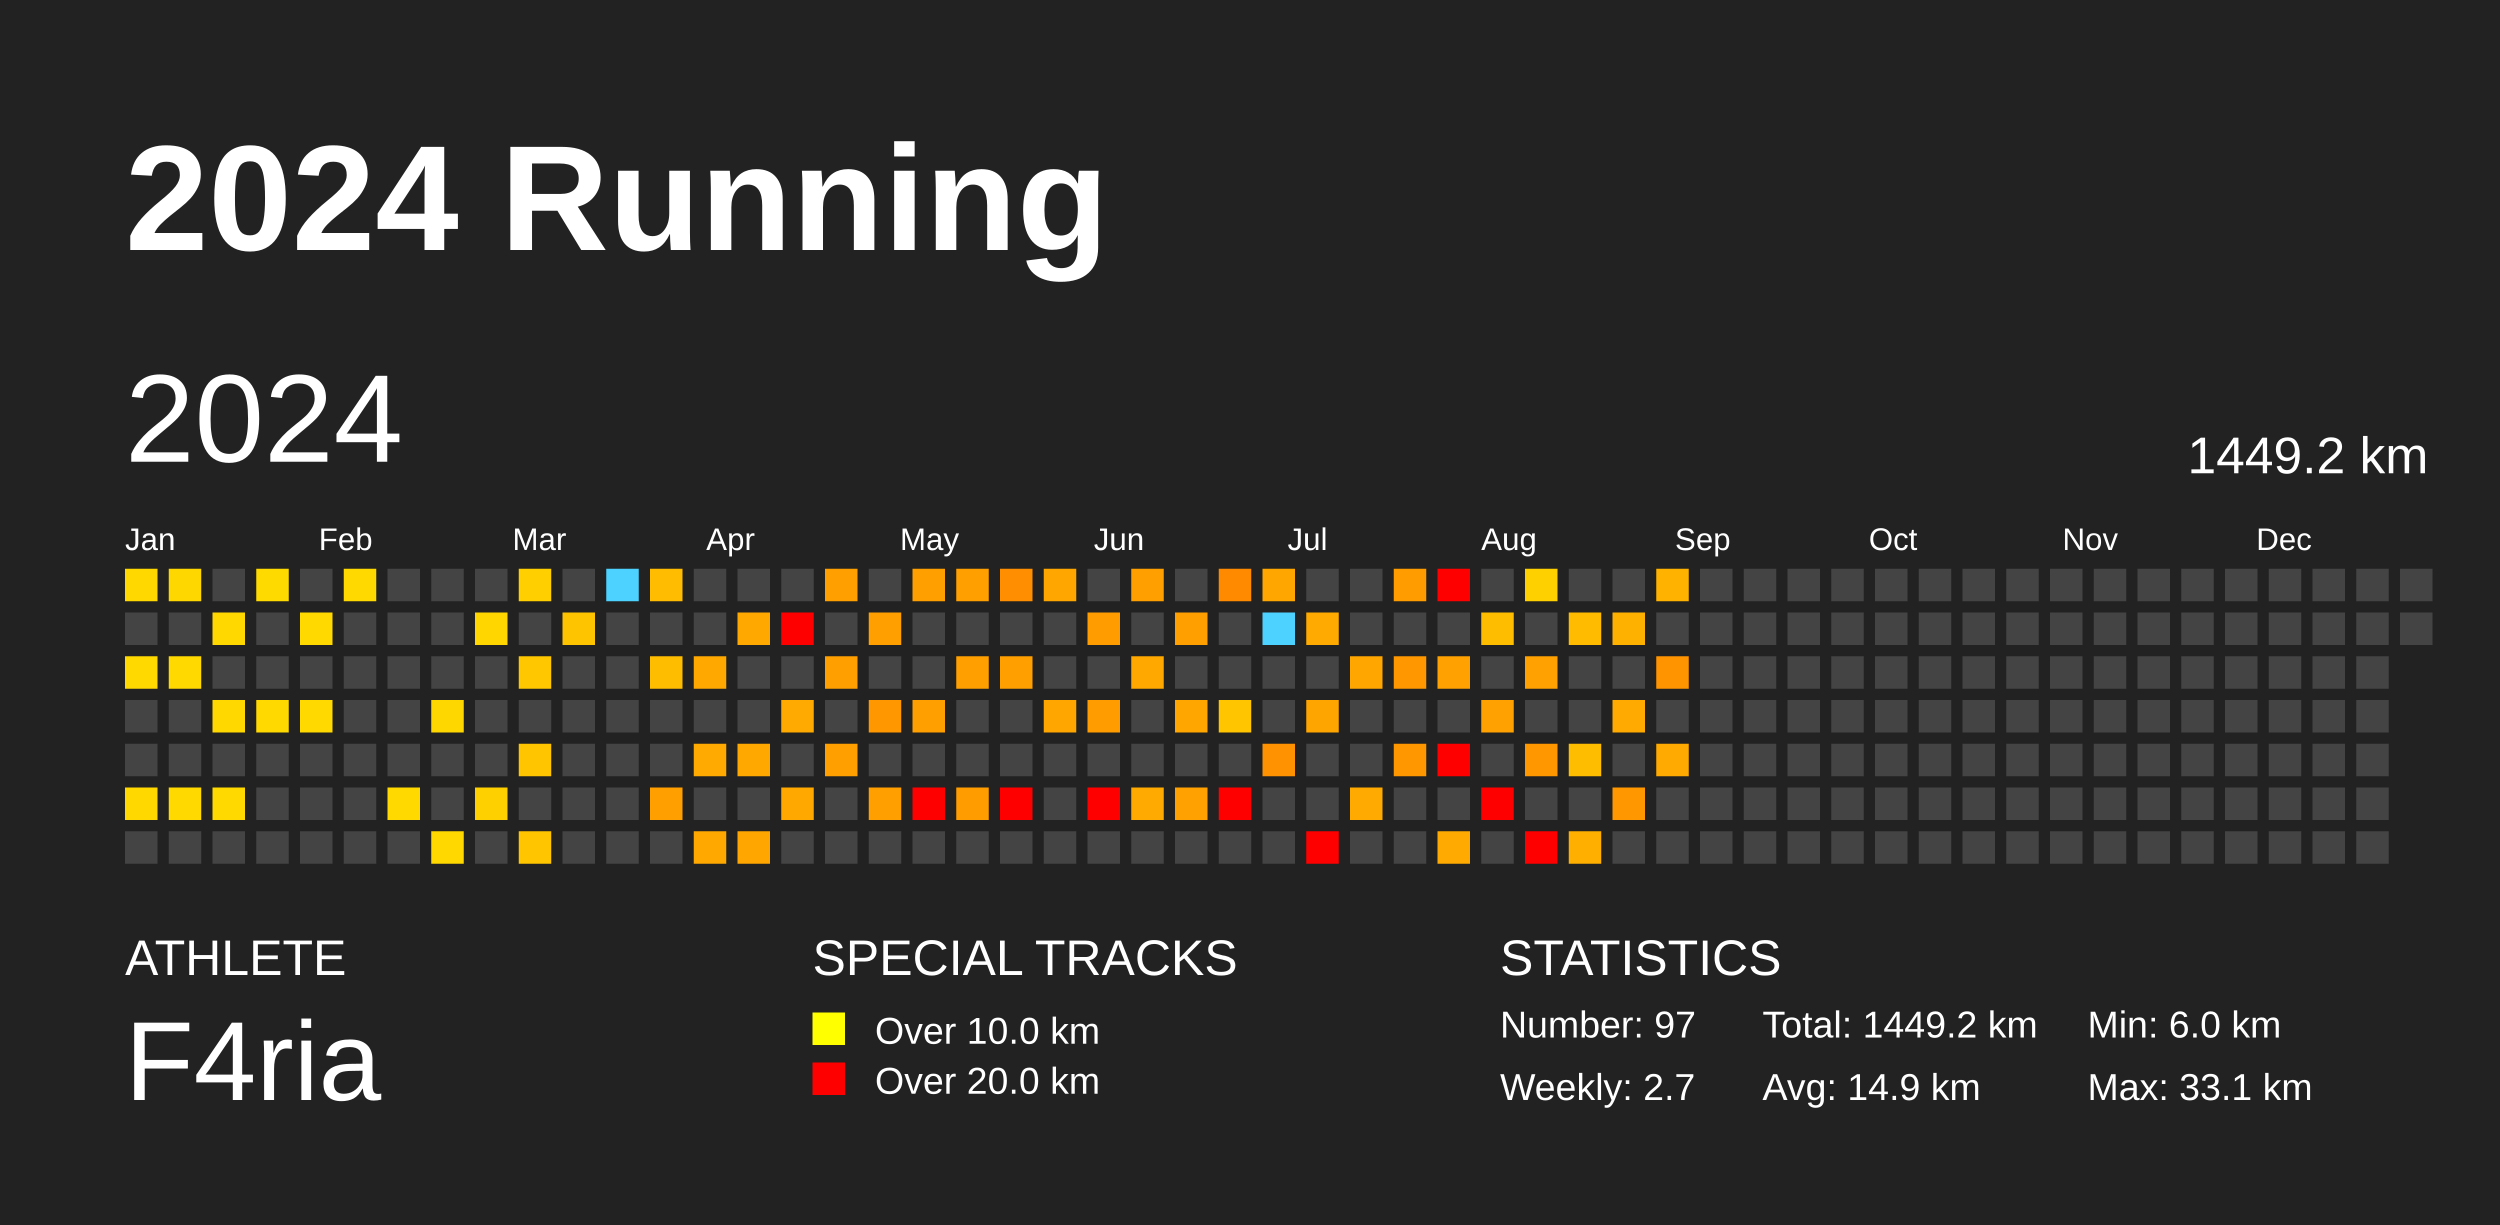
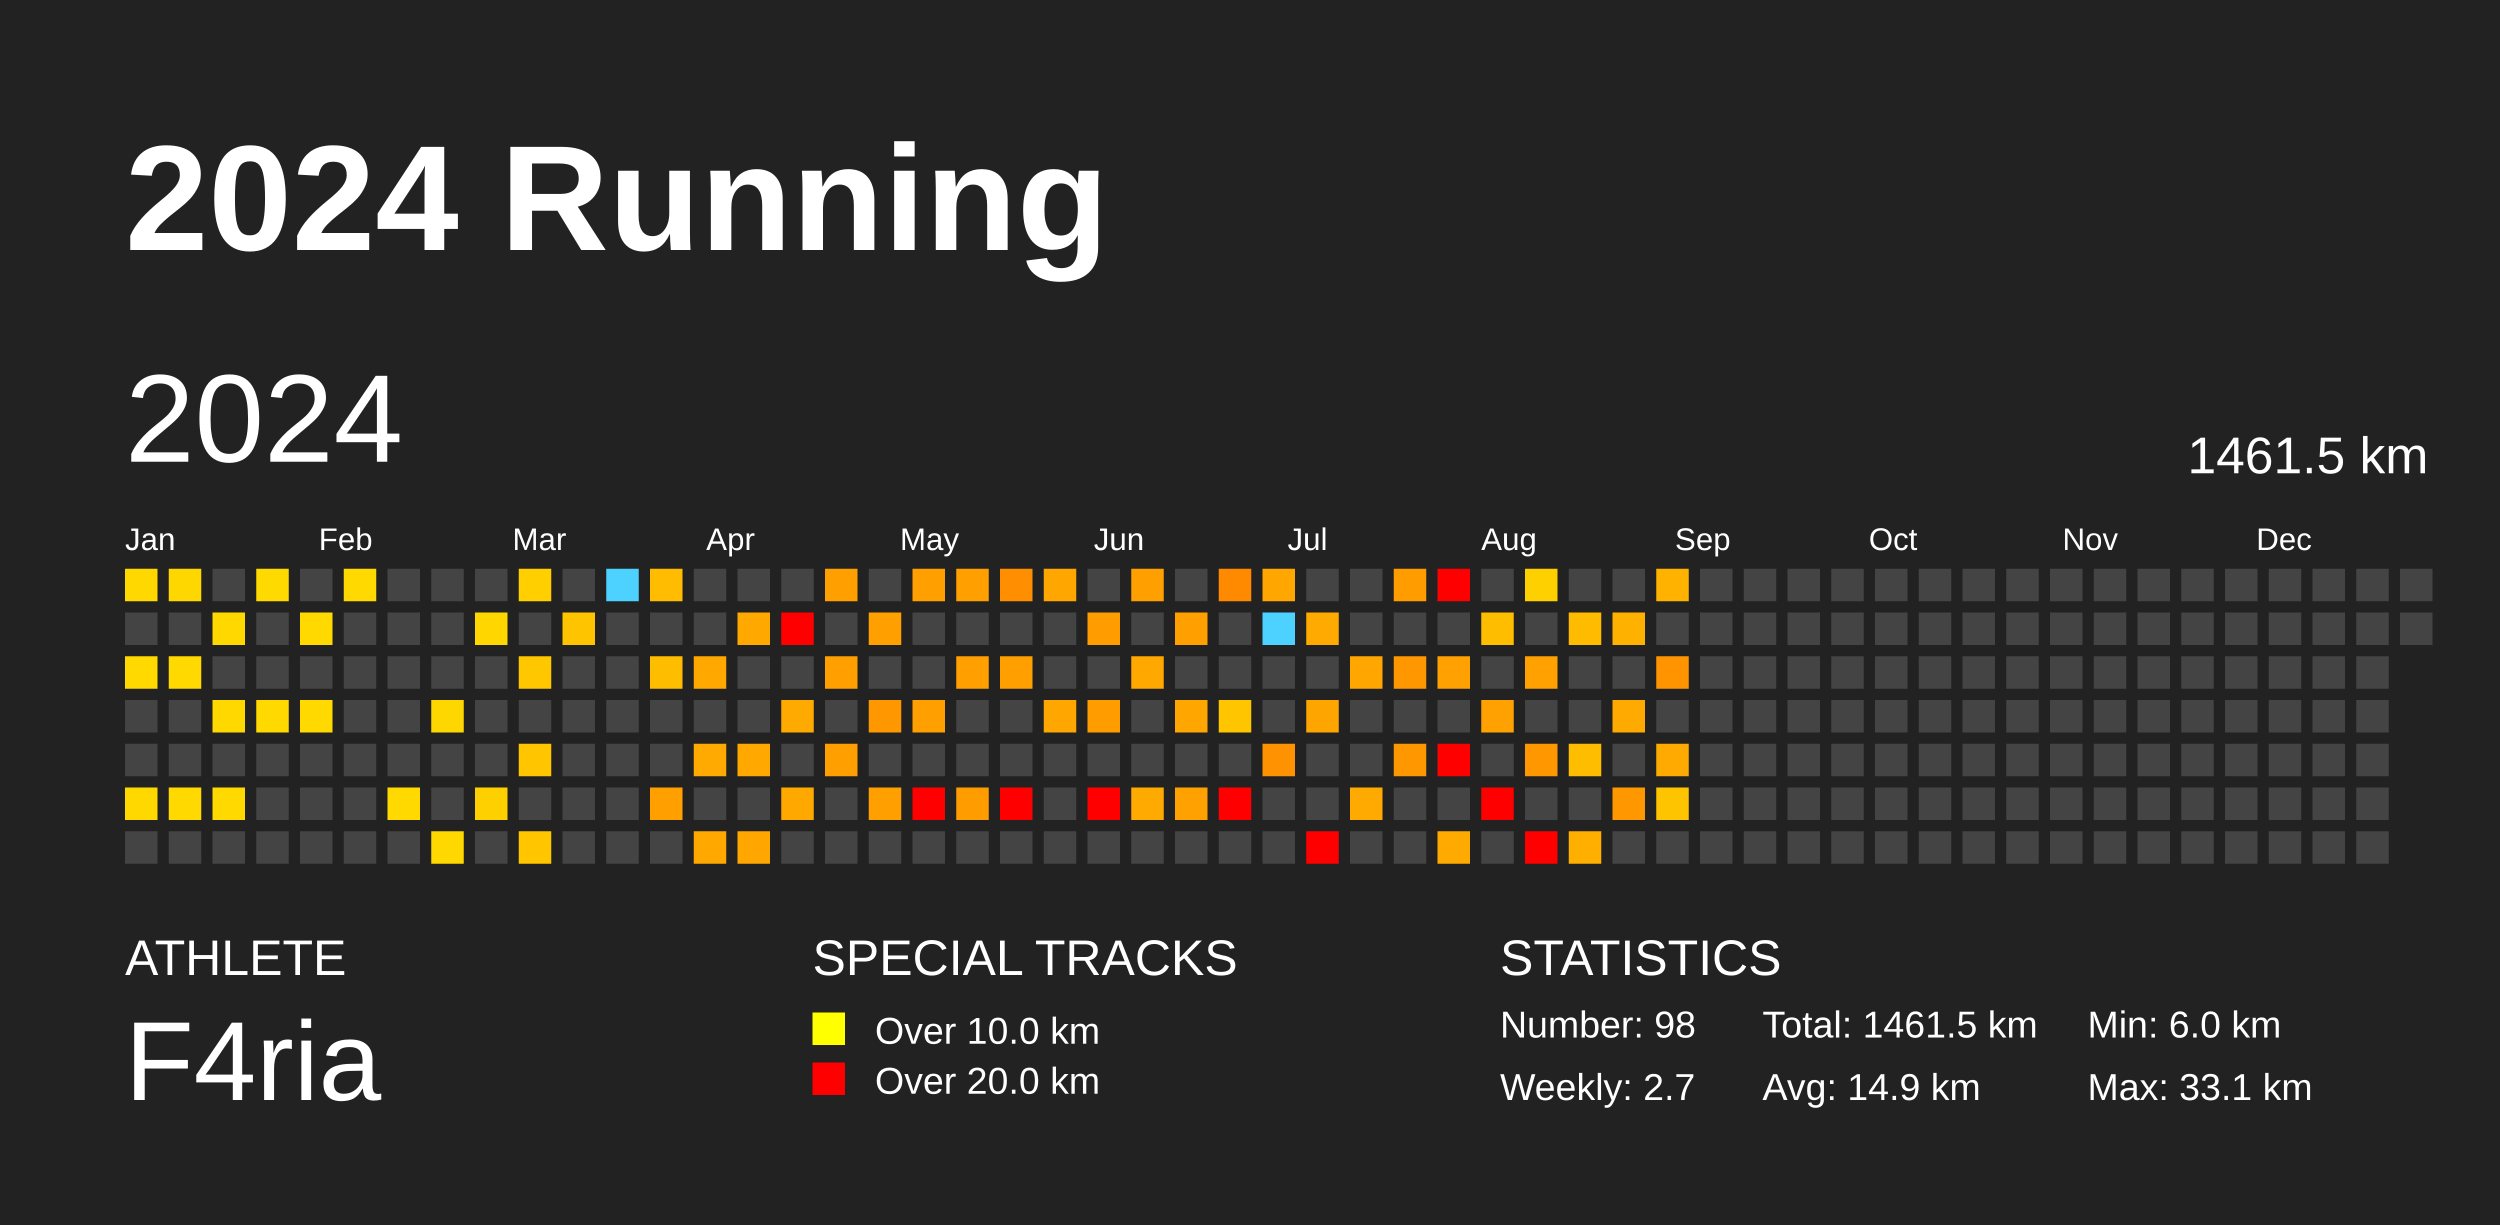
<svg xmlns="http://www.w3.org/2000/svg" baseProfile="full" height="98mm" version="1.1" viewBox="0,0,200,98" width="200mm">
  <defs />
  <rect fill="#222222" height="98" width="200" x="0" y="0" />
  <text fill="#FFFFFF" style="font-size:12px; font-family:Arial; font-weight:bold;" x="10" y="20">2024 Running</text>
  <text fill="#FFFFFF" style="font-size:4px; font-family:Arial" x="10" y="78">ATHLETE</text>
  <text fill="#FFFFFF" style="font-size:9px; font-family:Arial" x="10" y="88">F4ria</text>
  <text fill="#FFFFFF" style="font-size:4px; font-family:Arial" x="65" y="78">SPECIAL TRACKS</text>
  <rect fill="yellow" height="2.6" width="2.6" x="65" y="81" />
  <text fill="#FFFFFF" style="font-size:3px; font-family:Arial" x="70" y="83.5">Over 10.0 km</text>
  <rect fill="red" height="2.6" width="2.6" x="65" y="85" />
  <text fill="#FFFFFF" style="font-size:3px; font-family:Arial" x="70" y="87.5">Over 20.0 km</text>
  <text fill="#FFFFFF" style="font-size:4px; font-family:Arial" x="120" y="78">STATISTICS</text>
-   <text fill="#FFFFFF" style="font-size:3px; font-family:Arial" x="120" y="83">Number: 97</text>
+   <text fill="#FFFFFF" style="font-size:3px; font-family:Arial" x="120" y="83">Number: 98</text>
  <text fill="#FFFFFF" style="font-size:3px; font-family:Arial" x="120" y="88">Weekly: 2.7</text>
-   <text fill="#FFFFFF" style="font-size:3px; font-family:Arial" x="141" y="83">Total: 1449.2 km</text>
+   <text fill="#FFFFFF" style="font-size:3px; font-family:Arial" x="141" y="83">Total: 1461.5 km</text>
  <text fill="#FFFFFF" style="font-size:3px; font-family:Arial" x="141" y="88">Avg: 14.9 km</text>
  <text fill="#FFFFFF" style="font-size:3px; font-family:Arial" x="167" y="83">Min: 6.0 km</text>
  <text fill="#FFFFFF" style="font-size:3px; font-family:Arial" x="167" y="88">Max: 33.1 km</text>
  <text dominant-baseline="hanging" fill="#FFFFFF" style="font-size:10.0px; font-family:Arial;" x="10" y="30">2024</text>
-   <text dominant-baseline="hanging" fill="#FFFFFF" style="font-size:4.125px; font-family:Arial;" x="175" y="35">1449.2 km</text>
+   <text dominant-baseline="hanging" fill="#FFFFFF" style="font-size:4.125px; font-family:Arial;" x="175" y="35">1461.5 km</text>
  <text fill="#FFFFFF" style="font-size:2.5px; font-family:Arial" x="10.0" y="44">Jan</text>
  <text fill="#FFFFFF" style="font-size:2.5px; font-family:Arial" x="25.5" y="44">Feb</text>
  <text fill="#FFFFFF" style="font-size:2.5px; font-family:Arial" x="41.0" y="44">Mar</text>
  <text fill="#FFFFFF" style="font-size:2.5px; font-family:Arial" x="56.5" y="44">Apr</text>
  <text fill="#FFFFFF" style="font-size:2.5px; font-family:Arial" x="72.0" y="44">May</text>
  <text fill="#FFFFFF" style="font-size:2.5px; font-family:Arial" x="87.5" y="44">Jun</text>
  <text fill="#FFFFFF" style="font-size:2.5px; font-family:Arial" x="103.0" y="44">Jul</text>
  <text fill="#FFFFFF" style="font-size:2.5px; font-family:Arial" x="118.5" y="44">Aug</text>
  <text fill="#FFFFFF" style="font-size:2.5px; font-family:Arial" x="134.0" y="44">Sep</text>
  <text fill="#FFFFFF" style="font-size:2.5px; font-family:Arial" x="149.5" y="44">Oct</text>
  <text fill="#FFFFFF" style="font-size:2.5px; font-family:Arial" x="165.0" y="44">Nov</text>
  <text fill="#FFFFFF" style="font-size:2.5px; font-family:Arial" x="180.5" y="44">Dec</text>
  <rect fill="#ffd800" height="2.6" width="2.6" x="10.0" y="45.5" />
  <rect fill="#444444" height="2.6" width="2.6" x="10.0" y="49.0" />
  <rect fill="#ffd900" height="2.6" width="2.6" x="10.0" y="52.5" />
  <rect fill="#444444" height="2.6" width="2.6" x="10.0" y="56.0" />
  <rect fill="#444444" height="2.6" width="2.6" x="10.0" y="59.5" />
  <rect fill="#ffd800" height="2.6" width="2.6" x="10.0" y="63.0" />
  <rect fill="#444444" height="2.6" width="2.6" x="10.0" y="66.5" />
  <rect fill="#ffd700" height="2.6" width="2.6" x="13.5" y="45.5" />
  <rect fill="#444444" height="2.6" width="2.6" x="13.5" y="49.0" />
  <rect fill="#ffd900" height="2.6" width="2.6" x="13.5" y="52.5" />
  <rect fill="#444444" height="2.6" width="2.6" x="13.5" y="56.0" />
  <rect fill="#444444" height="2.6" width="2.6" x="13.5" y="59.5" />
  <rect fill="#ffd900" height="2.6" width="2.6" x="13.5" y="63.0" />
  <rect fill="#444444" height="2.6" width="2.6" x="13.5" y="66.5" />
  <rect fill="#444444" height="2.6" width="2.6" x="17.0" y="45.5" />
  <rect fill="#ffd800" height="2.6" width="2.6" x="17.0" y="49.0" />
  <rect fill="#444444" height="2.6" width="2.6" x="17.0" y="52.5" />
  <rect fill="#ffd800" height="2.6" width="2.6" x="17.0" y="56.0" />
  <rect fill="#444444" height="2.6" width="2.6" x="17.0" y="59.5" />
  <rect fill="#ffd900" height="2.6" width="2.6" x="17.0" y="63.0" />
  <rect fill="#444444" height="2.6" width="2.6" x="17.0" y="66.5" />
  <rect fill="#ffda00" height="2.6" width="2.6" x="20.5" y="45.5" />
  <rect fill="#444444" height="2.6" width="2.6" x="20.5" y="49.0" />
  <rect fill="#444444" height="2.6" width="2.6" x="20.5" y="52.5" />
  <rect fill="#ffd900" height="2.6" width="2.6" x="20.5" y="56.0" />
  <rect fill="#444444" height="2.6" width="2.6" x="20.5" y="59.5" />
  <rect fill="#444444" height="2.6" width="2.6" x="20.5" y="63.0" />
  <rect fill="#444444" height="2.6" width="2.6" x="20.5" y="66.5" />
  <rect fill="#444444" height="2.6" width="2.6" x="24.0" y="45.5" />
  <rect fill="#ffd900" height="2.6" width="2.6" x="24.0" y="49.0" />
  <rect fill="#444444" height="2.6" width="2.6" x="24.0" y="52.5" />
  <rect fill="#ffd900" height="2.6" width="2.6" x="24.0" y="56.0" />
  <rect fill="#444444" height="2.6" width="2.6" x="24.0" y="59.5" />
  <rect fill="#444444" height="2.6" width="2.6" x="24.0" y="63.0" />
  <rect fill="#444444" height="2.6" width="2.6" x="24.0" y="66.5" />
  <rect fill="#ffd900" height="2.6" width="2.6" x="27.5" y="45.5" />
  <rect fill="#444444" height="2.6" width="2.6" x="27.5" y="49.0" />
  <rect fill="#444444" height="2.6" width="2.6" x="27.5" y="52.5" />
  <rect fill="#444444" height="2.6" width="2.6" x="27.5" y="56.0" />
  <rect fill="#444444" height="2.6" width="2.6" x="27.5" y="59.5" />
  <rect fill="#444444" height="2.6" width="2.6" x="27.5" y="63.0" />
  <rect fill="#444444" height="2.6" width="2.6" x="27.5" y="66.5" />
  <rect fill="#444444" height="2.6" width="2.6" x="31.0" y="45.5" />
  <rect fill="#444444" height="2.6" width="2.6" x="31.0" y="49.0" />
  <rect fill="#444444" height="2.6" width="2.6" x="31.0" y="52.5" />
  <rect fill="#444444" height="2.6" width="2.6" x="31.0" y="56.0" />
  <rect fill="#444444" height="2.6" width="2.6" x="31.0" y="59.5" />
  <rect fill="#ffd900" height="2.6" width="2.6" x="31.0" y="63.0" />
  <rect fill="#444444" height="2.6" width="2.6" x="31.0" y="66.5" />
  <rect fill="#444444" height="2.6" width="2.6" x="34.5" y="45.5" />
  <rect fill="#444444" height="2.6" width="2.6" x="34.5" y="49.0" />
  <rect fill="#444444" height="2.6" width="2.6" x="34.5" y="52.5" />
  <rect fill="#ffd700" height="2.6" width="2.6" x="34.5" y="56.0" />
  <rect fill="#444444" height="2.6" width="2.6" x="34.5" y="59.5" />
  <rect fill="#444444" height="2.6" width="2.6" x="34.5" y="63.0" />
  <rect fill="#ffd800" height="2.6" width="2.6" x="34.5" y="66.5" />
  <rect fill="#444444" height="2.6" width="2.6" x="38.0" y="45.5" />
  <rect fill="#ffd600" height="2.6" width="2.6" x="38.0" y="49.0" />
  <rect fill="#444444" height="2.6" width="2.6" x="38.0" y="52.5" />
  <rect fill="#444444" height="2.6" width="2.6" x="38.0" y="56.0" />
  <rect fill="#444444" height="2.6" width="2.6" x="38.0" y="59.5" />
  <rect fill="#ffd000" height="2.6" width="2.6" x="38.0" y="63.0" />
  <rect fill="#444444" height="2.6" width="2.6" x="38.0" y="66.5" />
  <rect fill="#ffcf00" height="2.6" width="2.6" x="41.5" y="45.5" />
  <rect fill="#444444" height="2.6" width="2.6" x="41.5" y="49.0" />
  <rect fill="#ffc700" height="2.6" width="2.6" x="41.5" y="52.5" />
  <rect fill="#444444" height="2.6" width="2.6" x="41.5" y="56.0" />
  <rect fill="#ffc600" height="2.6" width="2.6" x="41.5" y="59.5" />
  <rect fill="#444444" height="2.6" width="2.6" x="41.5" y="63.0" />
  <rect fill="#ffc600" height="2.6" width="2.6" x="41.5" y="66.5" />
  <rect fill="#444444" height="2.6" width="2.6" x="45.0" y="45.5" />
  <rect fill="#ffc400" height="2.6" width="2.6" x="45.0" y="49.0" />
  <rect fill="#444444" height="2.6" width="2.6" x="45.0" y="52.5" />
  <rect fill="#444444" height="2.6" width="2.6" x="45.0" y="56.0" />
  <rect fill="#444444" height="2.6" width="2.6" x="45.0" y="59.5" />
  <rect fill="#444444" height="2.6" width="2.6" x="45.0" y="63.0" />
  <rect fill="#444444" height="2.6" width="2.6" x="45.0" y="66.5" />
  <rect fill="#4dd2ff" height="2.6" width="2.6" x="48.5" y="45.5" />
  <rect fill="#444444" height="2.6" width="2.6" x="48.5" y="49.0" />
  <rect fill="#444444" height="2.6" width="2.6" x="48.5" y="52.5" />
  <rect fill="#444444" height="2.6" width="2.6" x="48.5" y="56.0" />
  <rect fill="#444444" height="2.6" width="2.6" x="48.5" y="59.5" />
  <rect fill="#444444" height="2.6" width="2.6" x="48.5" y="63.0" />
  <rect fill="#444444" height="2.6" width="2.6" x="48.5" y="66.5" />
  <rect fill="#ffbc00" height="2.6" width="2.6" x="52.0" y="45.5" />
  <rect fill="#444444" height="2.6" width="2.6" x="52.0" y="49.0" />
  <rect fill="#ffbd00" height="2.6" width="2.6" x="52.0" y="52.5" />
  <rect fill="#444444" height="2.6" width="2.6" x="52.0" y="56.0" />
  <rect fill="#444444" height="2.6" width="2.6" x="52.0" y="59.5" />
  <rect fill="#ffa000" height="2.6" width="2.6" x="52.0" y="63.0" />
  <rect fill="#444444" height="2.6" width="2.6" x="52.0" y="66.5" />
  <rect fill="#444444" height="2.6" width="2.6" x="55.5" y="45.5" />
  <rect fill="#444444" height="2.6" width="2.6" x="55.5" y="49.0" />
  <rect fill="#ffa900" height="2.6" width="2.6" x="55.5" y="52.5" />
  <rect fill="#444444" height="2.6" width="2.6" x="55.5" y="56.0" />
  <rect fill="#ffaa00" height="2.6" width="2.6" x="55.5" y="59.5" />
  <rect fill="#444444" height="2.6" width="2.6" x="55.5" y="63.0" />
  <rect fill="#ffa900" height="2.6" width="2.6" x="55.5" y="66.5" />
  <rect fill="#444444" height="2.6" width="2.6" x="59.0" y="45.5" />
  <rect fill="#ffa800" height="2.6" width="2.6" x="59.0" y="49.0" />
  <rect fill="#444444" height="2.6" width="2.6" x="59.0" y="52.5" />
  <rect fill="#444444" height="2.6" width="2.6" x="59.0" y="56.0" />
  <rect fill="#ffa900" height="2.6" width="2.6" x="59.0" y="59.5" />
  <rect fill="#444444" height="2.6" width="2.6" x="59.0" y="63.0" />
  <rect fill="#ffa600" height="2.6" width="2.6" x="59.0" y="66.5" />
  <rect fill="#444444" height="2.6" width="2.6" x="62.5" y="45.5" />
  <rect fill="red" height="2.6" width="2.6" x="62.5" y="49.0" />
  <rect fill="#444444" height="2.6" width="2.6" x="62.5" y="52.5" />
  <rect fill="#ffaa00" height="2.6" width="2.6" x="62.5" y="56.0" />
  <rect fill="#444444" height="2.6" width="2.6" x="62.5" y="59.5" />
  <rect fill="#ffa900" height="2.6" width="2.6" x="62.5" y="63.0" />
  <rect fill="#444444" height="2.6" width="2.6" x="62.5" y="66.5" />
  <rect fill="#ffa000" height="2.6" width="2.6" x="66.0" y="45.5" />
  <rect fill="#444444" height="2.6" width="2.6" x="66.0" y="49.0" />
  <rect fill="#ffa000" height="2.6" width="2.6" x="66.0" y="52.5" />
  <rect fill="#444444" height="2.6" width="2.6" x="66.0" y="56.0" />
  <rect fill="#ff9f00" height="2.6" width="2.6" x="66.0" y="59.5" />
  <rect fill="#444444" height="2.6" width="2.6" x="66.0" y="63.0" />
  <rect fill="#444444" height="2.6" width="2.6" x="66.0" y="66.5" />
  <rect fill="#444444" height="2.6" width="2.6" x="69.5" y="45.5" />
  <rect fill="#ffa000" height="2.6" width="2.6" x="69.5" y="49.0" />
  <rect fill="#444444" height="2.6" width="2.6" x="69.5" y="52.5" />
  <rect fill="#ff9700" height="2.6" width="2.6" x="69.5" y="56.0" />
  <rect fill="#444444" height="2.6" width="2.6" x="69.5" y="59.5" />
  <rect fill="#ff9f00" height="2.6" width="2.6" x="69.5" y="63.0" />
  <rect fill="#444444" height="2.6" width="2.6" x="69.5" y="66.5" />
  <rect fill="#ffa000" height="2.6" width="2.6" x="73.0" y="45.5" />
  <rect fill="#444444" height="2.6" width="2.6" x="73.0" y="49.0" />
  <rect fill="#444444" height="2.6" width="2.6" x="73.0" y="52.5" />
  <rect fill="#ffa000" height="2.6" width="2.6" x="73.0" y="56.0" />
  <rect fill="#444444" height="2.6" width="2.6" x="73.0" y="59.5" />
  <rect fill="red" height="2.6" width="2.6" x="73.0" y="63.0" />
  <rect fill="#444444" height="2.6" width="2.6" x="73.0" y="66.5" />
  <rect fill="#ffa000" height="2.6" width="2.6" x="76.5" y="45.5" />
  <rect fill="#444444" height="2.6" width="2.6" x="76.5" y="49.0" />
  <rect fill="#ffa000" height="2.6" width="2.6" x="76.5" y="52.5" />
  <rect fill="#444444" height="2.6" width="2.6" x="76.5" y="56.0" />
  <rect fill="#444444" height="2.6" width="2.6" x="76.5" y="59.5" />
  <rect fill="#ff9d00" height="2.6" width="2.6" x="76.5" y="63.0" />
  <rect fill="#444444" height="2.6" width="2.6" x="76.5" y="66.5" />
  <rect fill="#ff8e00" height="2.6" width="2.6" x="80.0" y="45.5" />
  <rect fill="#444444" height="2.6" width="2.6" x="80.0" y="49.0" />
  <rect fill="#ffa000" height="2.6" width="2.6" x="80.0" y="52.5" />
  <rect fill="#444444" height="2.6" width="2.6" x="80.0" y="56.0" />
  <rect fill="#444444" height="2.6" width="2.6" x="80.0" y="59.5" />
  <rect fill="red" height="2.6" width="2.6" x="80.0" y="63.0" />
  <rect fill="#444444" height="2.6" width="2.6" x="80.0" y="66.5" />
  <rect fill="#ffa700" height="2.6" width="2.6" x="83.5" y="45.5" />
  <rect fill="#444444" height="2.6" width="2.6" x="83.5" y="49.0" />
  <rect fill="#444444" height="2.6" width="2.6" x="83.5" y="52.5" />
  <rect fill="#ffa600" height="2.6" width="2.6" x="83.5" y="56.0" />
  <rect fill="#444444" height="2.6" width="2.6" x="83.5" y="59.5" />
  <rect fill="#444444" height="2.6" width="2.6" x="83.5" y="63.0" />
  <rect fill="#444444" height="2.6" width="2.6" x="83.5" y="66.5" />
  <rect fill="#444444" height="2.6" width="2.6" x="87.0" y="45.5" />
  <rect fill="#ff9c00" height="2.6" width="2.6" x="87.0" y="49.0" />
  <rect fill="#444444" height="2.6" width="2.6" x="87.0" y="52.5" />
  <rect fill="#ff9d00" height="2.6" width="2.6" x="87.0" y="56.0" />
  <rect fill="#444444" height="2.6" width="2.6" x="87.0" y="59.5" />
  <rect fill="red" height="2.6" width="2.6" x="87.0" y="63.0" />
  <rect fill="#444444" height="2.6" width="2.6" x="87.0" y="66.5" />
  <rect fill="#ff9f00" height="2.6" width="2.6" x="90.5" y="45.5" />
  <rect fill="#444444" height="2.6" width="2.6" x="90.5" y="49.0" />
  <rect fill="#ffa800" height="2.6" width="2.6" x="90.5" y="52.5" />
  <rect fill="#444444" height="2.6" width="2.6" x="90.5" y="56.0" />
  <rect fill="#444444" height="2.6" width="2.6" x="90.5" y="59.5" />
  <rect fill="#ffaa00" height="2.6" width="2.6" x="90.5" y="63.0" />
  <rect fill="#444444" height="2.6" width="2.6" x="90.5" y="66.5" />
  <rect fill="#444444" height="2.6" width="2.6" x="94.0" y="45.5" />
  <rect fill="#ffa000" height="2.6" width="2.6" x="94.0" y="49.0" />
  <rect fill="#444444" height="2.6" width="2.6" x="94.0" y="52.5" />
  <rect fill="#ffa600" height="2.6" width="2.6" x="94.0" y="56.0" />
  <rect fill="#444444" height="2.6" width="2.6" x="94.0" y="59.5" />
  <rect fill="#ffa100" height="2.6" width="2.6" x="94.0" y="63.0" />
  <rect fill="#444444" height="2.6" width="2.6" x="94.0" y="66.5" />
  <rect fill="#ff8a00" height="2.6" width="2.6" x="97.5" y="45.5" />
  <rect fill="#444444" height="2.6" width="2.6" x="97.5" y="49.0" />
  <rect fill="#444444" height="2.6" width="2.6" x="97.5" y="52.5" />
  <rect fill="#ffc600" height="2.6" width="2.6" x="97.5" y="56.0" />
  <rect fill="#444444" height="2.6" width="2.6" x="97.5" y="59.5" />
  <rect fill="red" height="2.6" width="2.6" x="97.5" y="63.0" />
  <rect fill="#444444" height="2.6" width="2.6" x="97.5" y="66.5" />
  <rect fill="#ffa600" height="2.6" width="2.6" x="101.0" y="45.5" />
  <rect fill="#4dd2ff" height="2.6" width="2.6" x="101.0" y="49.0" />
  <rect fill="#444444" height="2.6" width="2.6" x="101.0" y="52.5" />
  <rect fill="#444444" height="2.6" width="2.6" x="101.0" y="56.0" />
  <rect fill="#ff9200" height="2.6" width="2.6" x="101.0" y="59.5" />
  <rect fill="#444444" height="2.6" width="2.6" x="101.0" y="63.0" />
  <rect fill="#444444" height="2.6" width="2.6" x="101.0" y="66.5" />
  <rect fill="#444444" height="2.6" width="2.6" x="104.5" y="45.5" />
  <rect fill="#ffaa00" height="2.6" width="2.6" x="104.5" y="49.0" />
  <rect fill="#444444" height="2.6" width="2.6" x="104.5" y="52.5" />
  <rect fill="#ffa500" height="2.6" width="2.6" x="104.5" y="56.0" />
  <rect fill="#444444" height="2.6" width="2.6" x="104.5" y="59.5" />
  <rect fill="#444444" height="2.6" width="2.6" x="104.5" y="63.0" />
  <rect fill="red" height="2.6" width="2.6" x="104.5" y="66.5" />
  <rect fill="#444444" height="2.6" width="2.6" x="108.0" y="45.5" />
  <rect fill="#444444" height="2.6" width="2.6" x="108.0" y="49.0" />
  <rect fill="#ffa600" height="2.6" width="2.6" x="108.0" y="52.5" />
  <rect fill="#444444" height="2.6" width="2.6" x="108.0" y="56.0" />
  <rect fill="#444444" height="2.6" width="2.6" x="108.0" y="59.5" />
  <rect fill="#ffaa00" height="2.6" width="2.6" x="108.0" y="63.0" />
  <rect fill="#444444" height="2.6" width="2.6" x="108.0" y="66.5" />
  <rect fill="#ff9d00" height="2.6" width="2.6" x="111.5" y="45.5" />
  <rect fill="#444444" height="2.6" width="2.6" x="111.5" y="49.0" />
  <rect fill="#ff9700" height="2.6" width="2.6" x="111.5" y="52.5" />
  <rect fill="#444444" height="2.6" width="2.6" x="111.5" y="56.0" />
  <rect fill="#ff9700" height="2.6" width="2.6" x="111.5" y="59.5" />
  <rect fill="#444444" height="2.6" width="2.6" x="111.5" y="63.0" />
  <rect fill="#444444" height="2.6" width="2.6" x="111.5" y="66.5" />
  <rect fill="red" height="2.6" width="2.6" x="115.0" y="45.5" />
  <rect fill="#444444" height="2.6" width="2.6" x="115.0" y="49.0" />
  <rect fill="#ffa100" height="2.6" width="2.6" x="115.0" y="52.5" />
  <rect fill="#444444" height="2.6" width="2.6" x="115.0" y="56.0" />
  <rect fill="red" height="2.6" width="2.6" x="115.0" y="59.5" />
  <rect fill="#444444" height="2.6" width="2.6" x="115.0" y="63.0" />
  <rect fill="#ffaa00" height="2.6" width="2.6" x="115.0" y="66.5" />
  <rect fill="#444444" height="2.6" width="2.6" x="118.5" y="45.5" />
  <rect fill="#ffbd00" height="2.6" width="2.6" x="118.5" y="49.0" />
  <rect fill="#444444" height="2.6" width="2.6" x="118.5" y="52.5" />
  <rect fill="#ffa100" height="2.6" width="2.6" x="118.5" y="56.0" />
  <rect fill="#444444" height="2.6" width="2.6" x="118.5" y="59.5" />
  <rect fill="red" height="2.6" width="2.6" x="118.5" y="63.0" />
  <rect fill="#444444" height="2.6" width="2.6" x="118.5" y="66.5" />
  <rect fill="#ffd000" height="2.6" width="2.6" x="122.0" y="45.5" />
  <rect fill="#444444" height="2.6" width="2.6" x="122.0" y="49.0" />
  <rect fill="#ffa100" height="2.6" width="2.6" x="122.0" y="52.5" />
  <rect fill="#444444" height="2.6" width="2.6" x="122.0" y="56.0" />
  <rect fill="#ff9700" height="2.6" width="2.6" x="122.0" y="59.5" />
  <rect fill="#444444" height="2.6" width="2.6" x="122.0" y="63.0" />
  <rect fill="red" height="2.6" width="2.6" x="122.0" y="66.5" />
  <rect fill="#444444" height="2.6" width="2.6" x="125.5" y="45.5" />
  <rect fill="#ffbb00" height="2.6" width="2.6" x="125.5" y="49.0" />
  <rect fill="#444444" height="2.6" width="2.6" x="125.5" y="52.5" />
  <rect fill="#444444" height="2.6" width="2.6" x="125.5" y="56.0" />
  <rect fill="#ffbd00" height="2.6" width="2.6" x="125.5" y="59.5" />
  <rect fill="#444444" height="2.6" width="2.6" x="125.5" y="63.0" />
  <rect fill="#ffaf00" height="2.6" width="2.6" x="125.5" y="66.5" />
  <rect fill="#444444" height="2.6" width="2.6" x="129.0" y="45.5" />
  <rect fill="#ffb100" height="2.6" width="2.6" x="129.0" y="49.0" />
  <rect fill="#444444" height="2.6" width="2.6" x="129.0" y="52.5" />
  <rect fill="#ffaa00" height="2.6" width="2.6" x="129.0" y="56.0" />
  <rect fill="#444444" height="2.6" width="2.6" x="129.0" y="59.5" />
  <rect fill="#ff9700" height="2.6" width="2.6" x="129.0" y="63.0" />
  <rect fill="#444444" height="2.6" width="2.6" x="129.0" y="66.5" />
  <rect fill="#ffb200" height="2.6" width="2.6" x="132.5" y="45.5" />
  <rect fill="#444444" height="2.6" width="2.6" x="132.5" y="49.0" />
  <rect fill="#ff9400" height="2.6" width="2.6" x="132.5" y="52.5" />
  <rect fill="#444444" height="2.6" width="2.6" x="132.5" y="56.0" />
  <rect fill="#ffaa00" height="2.6" width="2.6" x="132.5" y="59.5" />
-   <rect fill="#444444" height="2.6" width="2.6" x="132.5" y="63.0" />
+   <rect fill="#ffc400" height="2.6" width="2.6" x="132.5" y="63.0" />
  <rect fill="#444444" height="2.6" width="2.6" x="132.5" y="66.5" />
  <rect fill="#444444" height="2.6" width="2.6" x="136.0" y="45.5" />
  <rect fill="#444444" height="2.6" width="2.6" x="136.0" y="49.0" />
  <rect fill="#444444" height="2.6" width="2.6" x="136.0" y="52.5" />
  <rect fill="#444444" height="2.6" width="2.6" x="136.0" y="56.0" />
  <rect fill="#444444" height="2.6" width="2.6" x="136.0" y="59.5" />
  <rect fill="#444444" height="2.6" width="2.6" x="136.0" y="63.0" />
  <rect fill="#444444" height="2.6" width="2.6" x="136.0" y="66.5" />
  <rect fill="#444444" height="2.6" width="2.6" x="139.5" y="45.5" />
  <rect fill="#444444" height="2.6" width="2.6" x="139.5" y="49.0" />
  <rect fill="#444444" height="2.6" width="2.6" x="139.5" y="52.5" />
  <rect fill="#444444" height="2.6" width="2.6" x="139.5" y="56.0" />
  <rect fill="#444444" height="2.6" width="2.6" x="139.5" y="59.5" />
  <rect fill="#444444" height="2.6" width="2.6" x="139.5" y="63.0" />
  <rect fill="#444444" height="2.6" width="2.6" x="139.5" y="66.5" />
  <rect fill="#444444" height="2.6" width="2.6" x="143.0" y="45.5" />
  <rect fill="#444444" height="2.6" width="2.6" x="143.0" y="49.0" />
  <rect fill="#444444" height="2.6" width="2.6" x="143.0" y="52.5" />
  <rect fill="#444444" height="2.6" width="2.6" x="143.0" y="56.0" />
  <rect fill="#444444" height="2.6" width="2.6" x="143.0" y="59.5" />
  <rect fill="#444444" height="2.6" width="2.6" x="143.0" y="63.0" />
  <rect fill="#444444" height="2.6" width="2.6" x="143.0" y="66.5" />
  <rect fill="#444444" height="2.6" width="2.6" x="146.5" y="45.5" />
  <rect fill="#444444" height="2.6" width="2.6" x="146.5" y="49.0" />
  <rect fill="#444444" height="2.6" width="2.6" x="146.5" y="52.5" />
  <rect fill="#444444" height="2.6" width="2.6" x="146.5" y="56.0" />
  <rect fill="#444444" height="2.6" width="2.6" x="146.5" y="59.5" />
  <rect fill="#444444" height="2.6" width="2.6" x="146.5" y="63.0" />
  <rect fill="#444444" height="2.6" width="2.6" x="146.5" y="66.5" />
  <rect fill="#444444" height="2.6" width="2.6" x="150.0" y="45.5" />
  <rect fill="#444444" height="2.6" width="2.6" x="150.0" y="49.0" />
  <rect fill="#444444" height="2.6" width="2.6" x="150.0" y="52.5" />
  <rect fill="#444444" height="2.6" width="2.6" x="150.0" y="56.0" />
  <rect fill="#444444" height="2.6" width="2.6" x="150.0" y="59.5" />
  <rect fill="#444444" height="2.6" width="2.6" x="150.0" y="63.0" />
  <rect fill="#444444" height="2.6" width="2.6" x="150.0" y="66.5" />
  <rect fill="#444444" height="2.6" width="2.6" x="153.5" y="45.5" />
  <rect fill="#444444" height="2.6" width="2.6" x="153.5" y="49.0" />
  <rect fill="#444444" height="2.6" width="2.6" x="153.5" y="52.5" />
  <rect fill="#444444" height="2.6" width="2.6" x="153.5" y="56.0" />
  <rect fill="#444444" height="2.6" width="2.6" x="153.5" y="59.5" />
  <rect fill="#444444" height="2.6" width="2.6" x="153.5" y="63.0" />
  <rect fill="#444444" height="2.6" width="2.6" x="153.5" y="66.5" />
  <rect fill="#444444" height="2.6" width="2.6" x="157.0" y="45.5" />
  <rect fill="#444444" height="2.6" width="2.6" x="157.0" y="49.0" />
  <rect fill="#444444" height="2.6" width="2.6" x="157.0" y="52.5" />
  <rect fill="#444444" height="2.6" width="2.6" x="157.0" y="56.0" />
  <rect fill="#444444" height="2.6" width="2.6" x="157.0" y="59.5" />
  <rect fill="#444444" height="2.6" width="2.6" x="157.0" y="63.0" />
  <rect fill="#444444" height="2.6" width="2.6" x="157.0" y="66.5" />
  <rect fill="#444444" height="2.6" width="2.6" x="160.5" y="45.5" />
  <rect fill="#444444" height="2.6" width="2.6" x="160.5" y="49.0" />
  <rect fill="#444444" height="2.6" width="2.6" x="160.5" y="52.5" />
  <rect fill="#444444" height="2.6" width="2.6" x="160.5" y="56.0" />
  <rect fill="#444444" height="2.6" width="2.6" x="160.5" y="59.5" />
  <rect fill="#444444" height="2.6" width="2.6" x="160.5" y="63.0" />
  <rect fill="#444444" height="2.6" width="2.6" x="160.5" y="66.5" />
  <rect fill="#444444" height="2.6" width="2.6" x="164.0" y="45.5" />
  <rect fill="#444444" height="2.6" width="2.6" x="164.0" y="49.0" />
  <rect fill="#444444" height="2.6" width="2.6" x="164.0" y="52.5" />
  <rect fill="#444444" height="2.6" width="2.6" x="164.0" y="56.0" />
  <rect fill="#444444" height="2.6" width="2.6" x="164.0" y="59.5" />
  <rect fill="#444444" height="2.6" width="2.6" x="164.0" y="63.0" />
  <rect fill="#444444" height="2.6" width="2.6" x="164.0" y="66.5" />
  <rect fill="#444444" height="2.6" width="2.6" x="167.5" y="45.5" />
  <rect fill="#444444" height="2.6" width="2.6" x="167.5" y="49.0" />
  <rect fill="#444444" height="2.6" width="2.6" x="167.5" y="52.5" />
  <rect fill="#444444" height="2.6" width="2.6" x="167.5" y="56.0" />
  <rect fill="#444444" height="2.6" width="2.6" x="167.5" y="59.5" />
  <rect fill="#444444" height="2.6" width="2.6" x="167.5" y="63.0" />
  <rect fill="#444444" height="2.6" width="2.6" x="167.5" y="66.5" />
  <rect fill="#444444" height="2.6" width="2.6" x="171.0" y="45.5" />
  <rect fill="#444444" height="2.6" width="2.6" x="171.0" y="49.0" />
  <rect fill="#444444" height="2.6" width="2.6" x="171.0" y="52.5" />
  <rect fill="#444444" height="2.6" width="2.6" x="171.0" y="56.0" />
  <rect fill="#444444" height="2.6" width="2.6" x="171.0" y="59.5" />
  <rect fill="#444444" height="2.6" width="2.6" x="171.0" y="63.0" />
  <rect fill="#444444" height="2.6" width="2.6" x="171.0" y="66.5" />
  <rect fill="#444444" height="2.6" width="2.6" x="174.5" y="45.5" />
  <rect fill="#444444" height="2.6" width="2.6" x="174.5" y="49.0" />
  <rect fill="#444444" height="2.6" width="2.6" x="174.5" y="52.5" />
  <rect fill="#444444" height="2.6" width="2.6" x="174.5" y="56.0" />
  <rect fill="#444444" height="2.6" width="2.6" x="174.5" y="59.5" />
  <rect fill="#444444" height="2.6" width="2.6" x="174.5" y="63.0" />
  <rect fill="#444444" height="2.6" width="2.6" x="174.5" y="66.5" />
  <rect fill="#444444" height="2.6" width="2.6" x="178.0" y="45.5" />
  <rect fill="#444444" height="2.6" width="2.6" x="178.0" y="49.0" />
  <rect fill="#444444" height="2.6" width="2.6" x="178.0" y="52.5" />
  <rect fill="#444444" height="2.6" width="2.6" x="178.0" y="56.0" />
  <rect fill="#444444" height="2.6" width="2.6" x="178.0" y="59.5" />
  <rect fill="#444444" height="2.6" width="2.6" x="178.0" y="63.0" />
  <rect fill="#444444" height="2.6" width="2.6" x="178.0" y="66.5" />
  <rect fill="#444444" height="2.6" width="2.6" x="181.5" y="45.5" />
  <rect fill="#444444" height="2.6" width="2.6" x="181.5" y="49.0" />
  <rect fill="#444444" height="2.6" width="2.6" x="181.5" y="52.5" />
  <rect fill="#444444" height="2.6" width="2.6" x="181.5" y="56.0" />
  <rect fill="#444444" height="2.6" width="2.6" x="181.5" y="59.5" />
  <rect fill="#444444" height="2.6" width="2.6" x="181.5" y="63.0" />
  <rect fill="#444444" height="2.6" width="2.6" x="181.5" y="66.5" />
  <rect fill="#444444" height="2.6" width="2.6" x="185.0" y="45.5" />
  <rect fill="#444444" height="2.6" width="2.6" x="185.0" y="49.0" />
  <rect fill="#444444" height="2.6" width="2.6" x="185.0" y="52.5" />
  <rect fill="#444444" height="2.6" width="2.6" x="185.0" y="56.0" />
  <rect fill="#444444" height="2.6" width="2.6" x="185.0" y="59.5" />
  <rect fill="#444444" height="2.6" width="2.6" x="185.0" y="63.0" />
  <rect fill="#444444" height="2.6" width="2.6" x="185.0" y="66.5" />
  <rect fill="#444444" height="2.6" width="2.6" x="188.5" y="45.5" />
  <rect fill="#444444" height="2.6" width="2.6" x="188.5" y="49.0" />
  <rect fill="#444444" height="2.6" width="2.6" x="188.5" y="52.5" />
  <rect fill="#444444" height="2.6" width="2.6" x="188.5" y="56.0" />
  <rect fill="#444444" height="2.6" width="2.6" x="188.5" y="59.5" />
  <rect fill="#444444" height="2.6" width="2.6" x="188.5" y="63.0" />
  <rect fill="#444444" height="2.6" width="2.6" x="188.5" y="66.5" />
  <rect fill="#444444" height="2.6" width="2.6" x="192.0" y="45.5" />
  <rect fill="#444444" height="2.6" width="2.6" x="192.0" y="49.0" />
</svg>
